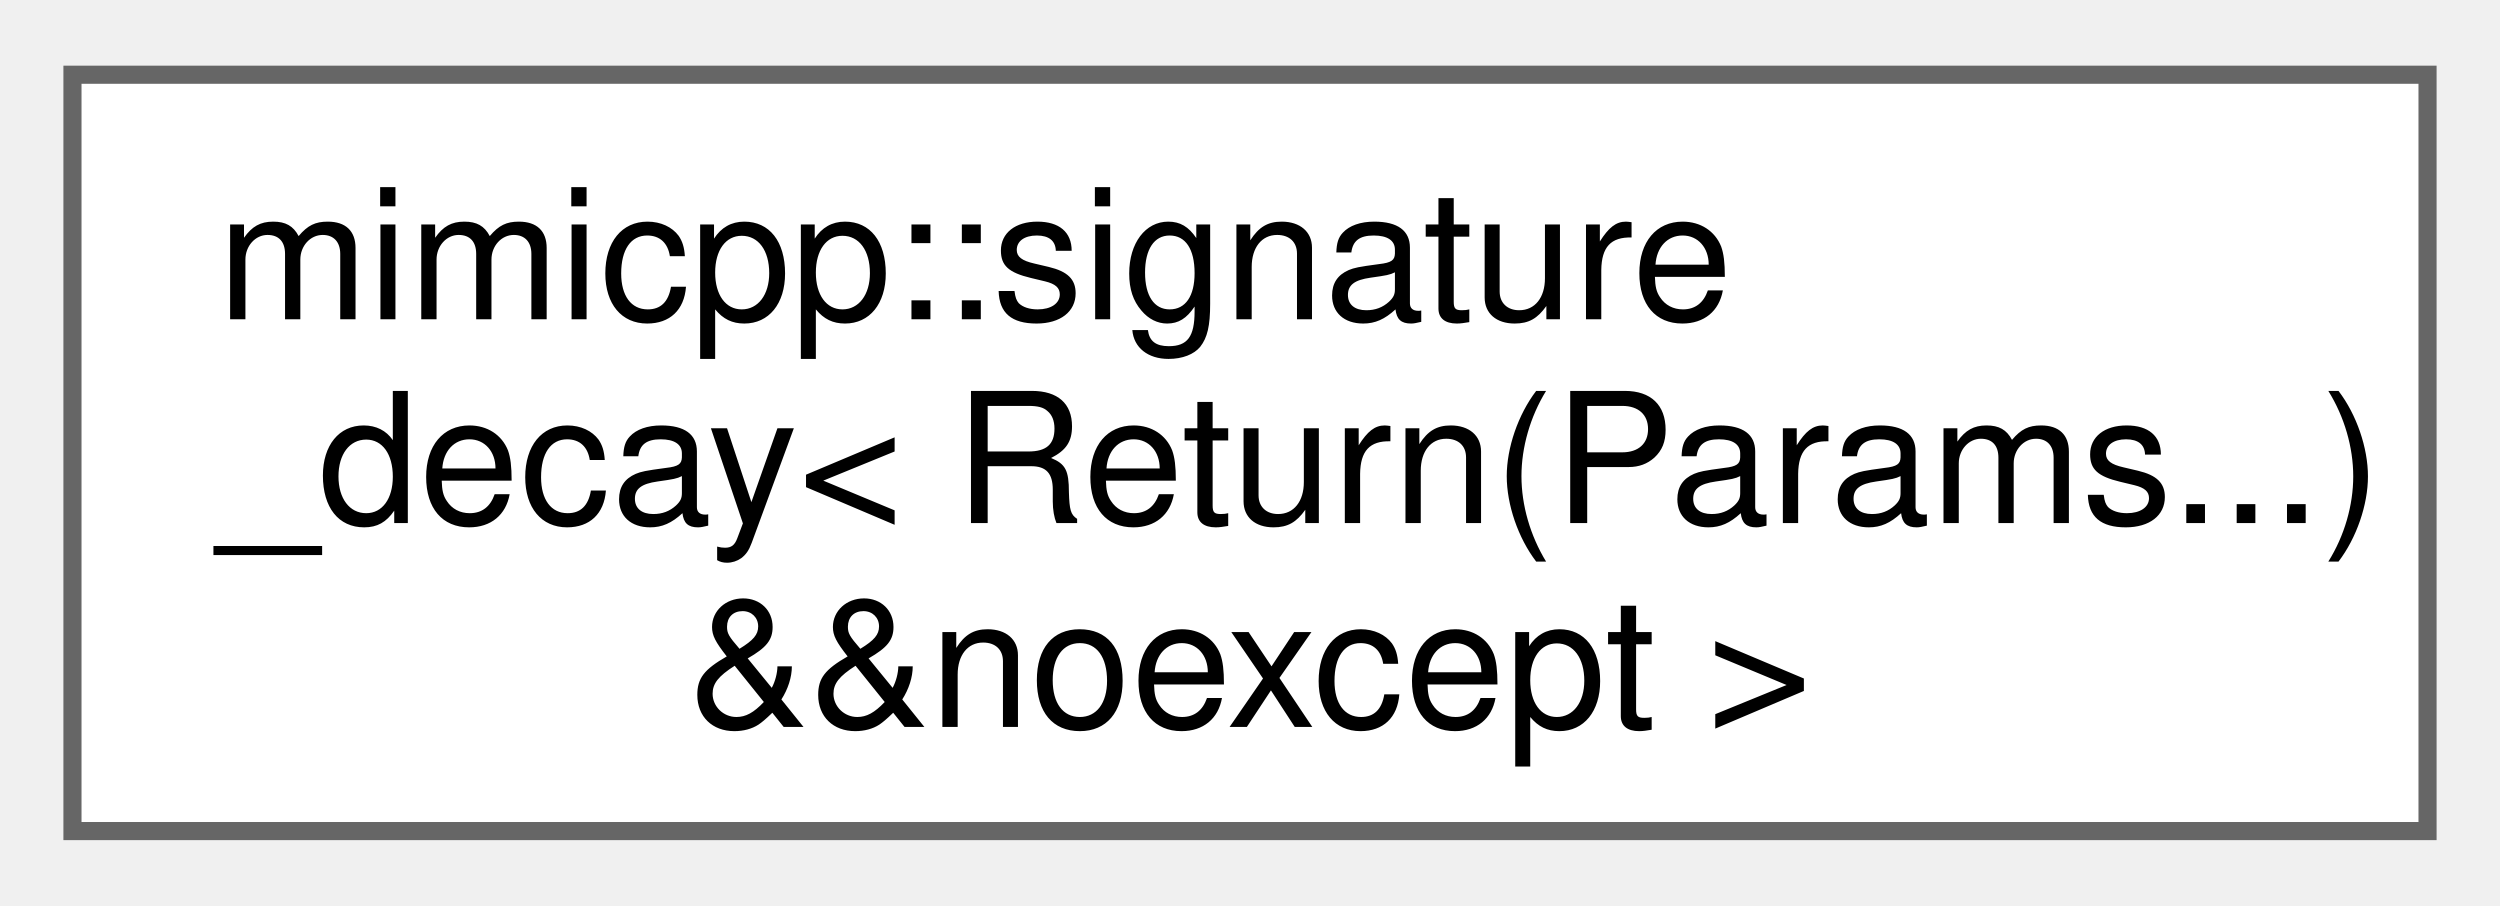
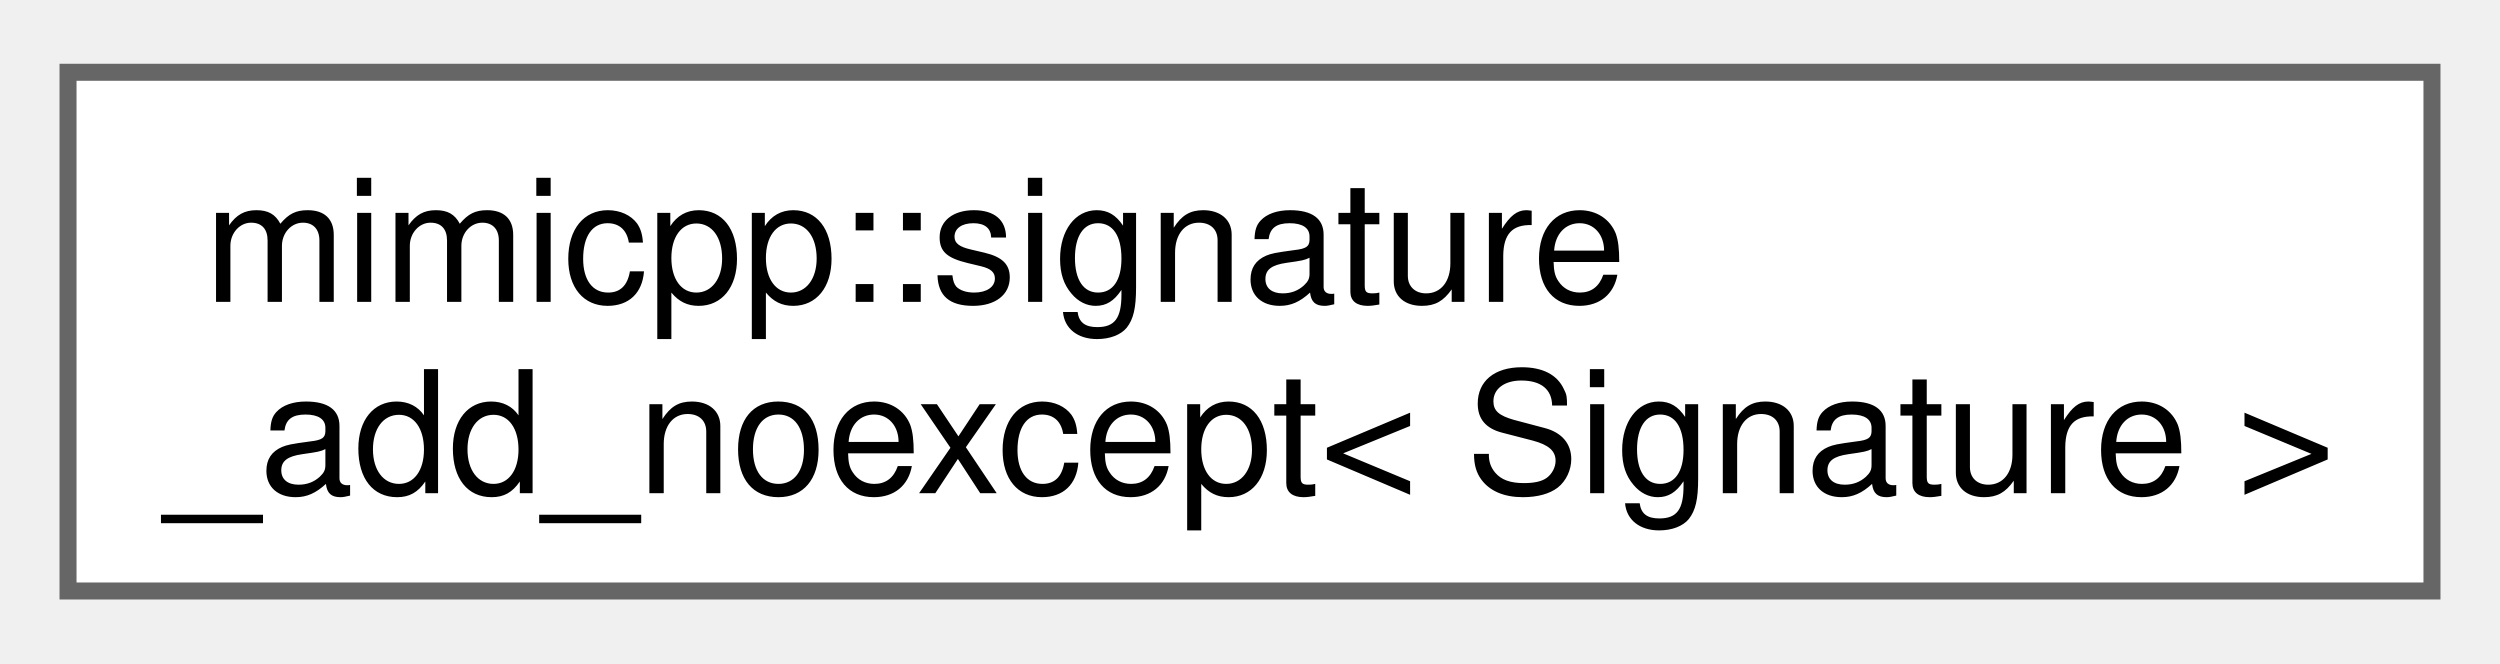
- <svg xmlns="http://www.w3.org/2000/svg" xmlns:xlink="http://www.w3.org/1999/xlink" width="138pt" height="50pt" viewBox="0.00 0.00 138.00 49.75">
-   <g id="graph0" class="graph" transform="scale(1 1) rotate(0) translate(4 45.75)">
+ <svg xmlns="http://www.w3.org/2000/svg" xmlns:xlink="http://www.w3.org/1999/xlink" width="147pt" height="39pt" viewBox="0.00 0.00 147.00 38.50">
+   <g id="graph0" class="graph" transform="scale(1 1) rotate(0) translate(4 34.5)">
    <g id="Node000000" class="node">
      <g id="a_Node000000">
-         <a xlink:href="d5/d98/structmimicpp_1_1signature__decay_3_01_return_07_params_8_8_8_08_01_6_6noexcept_01_4.html" target="_top" xlink:title=" ">
-           <polygon fill="white" stroke="#666666" points="130,-41.75 0,-41.75 0,0 130,0 130,-41.75" />
-           <text text-anchor="start" x="8" y="-28.25" font-family="Helvetica,sans-Serif" font-size="10.00">mimicpp::signature</text>
-           <text text-anchor="start" x="8" y="-17" font-family="Helvetica,sans-Serif" font-size="10.00">_decay&lt; Return(Params...)</text>
-           <text text-anchor="middle" x="65" y="-5.75" font-family="Helvetica,sans-Serif" font-size="10.00"> &amp;&amp;noexcept &gt;</text>
+         <a xlink:href="dd/db4/structmimicpp_1_1signature__add__noexcept.html" target="_top" xlink:title="Primary template, purposely undefined.">
+           <polygon fill="white" stroke="#666666" points="139,-30.5 0,-30.5 0,0 139,0 139,-30.5" />
+           <text text-anchor="start" x="8" y="-17" font-family="Helvetica,sans-Serif" font-size="10.00">mimicpp::signature</text>
+           <text text-anchor="middle" x="69.5" y="-5.75" font-family="Helvetica,sans-Serif" font-size="10.00">_add_noexcept&lt; Signature &gt;</text>
        </a>
      </g>
    </g>
  </g>
</svg>
